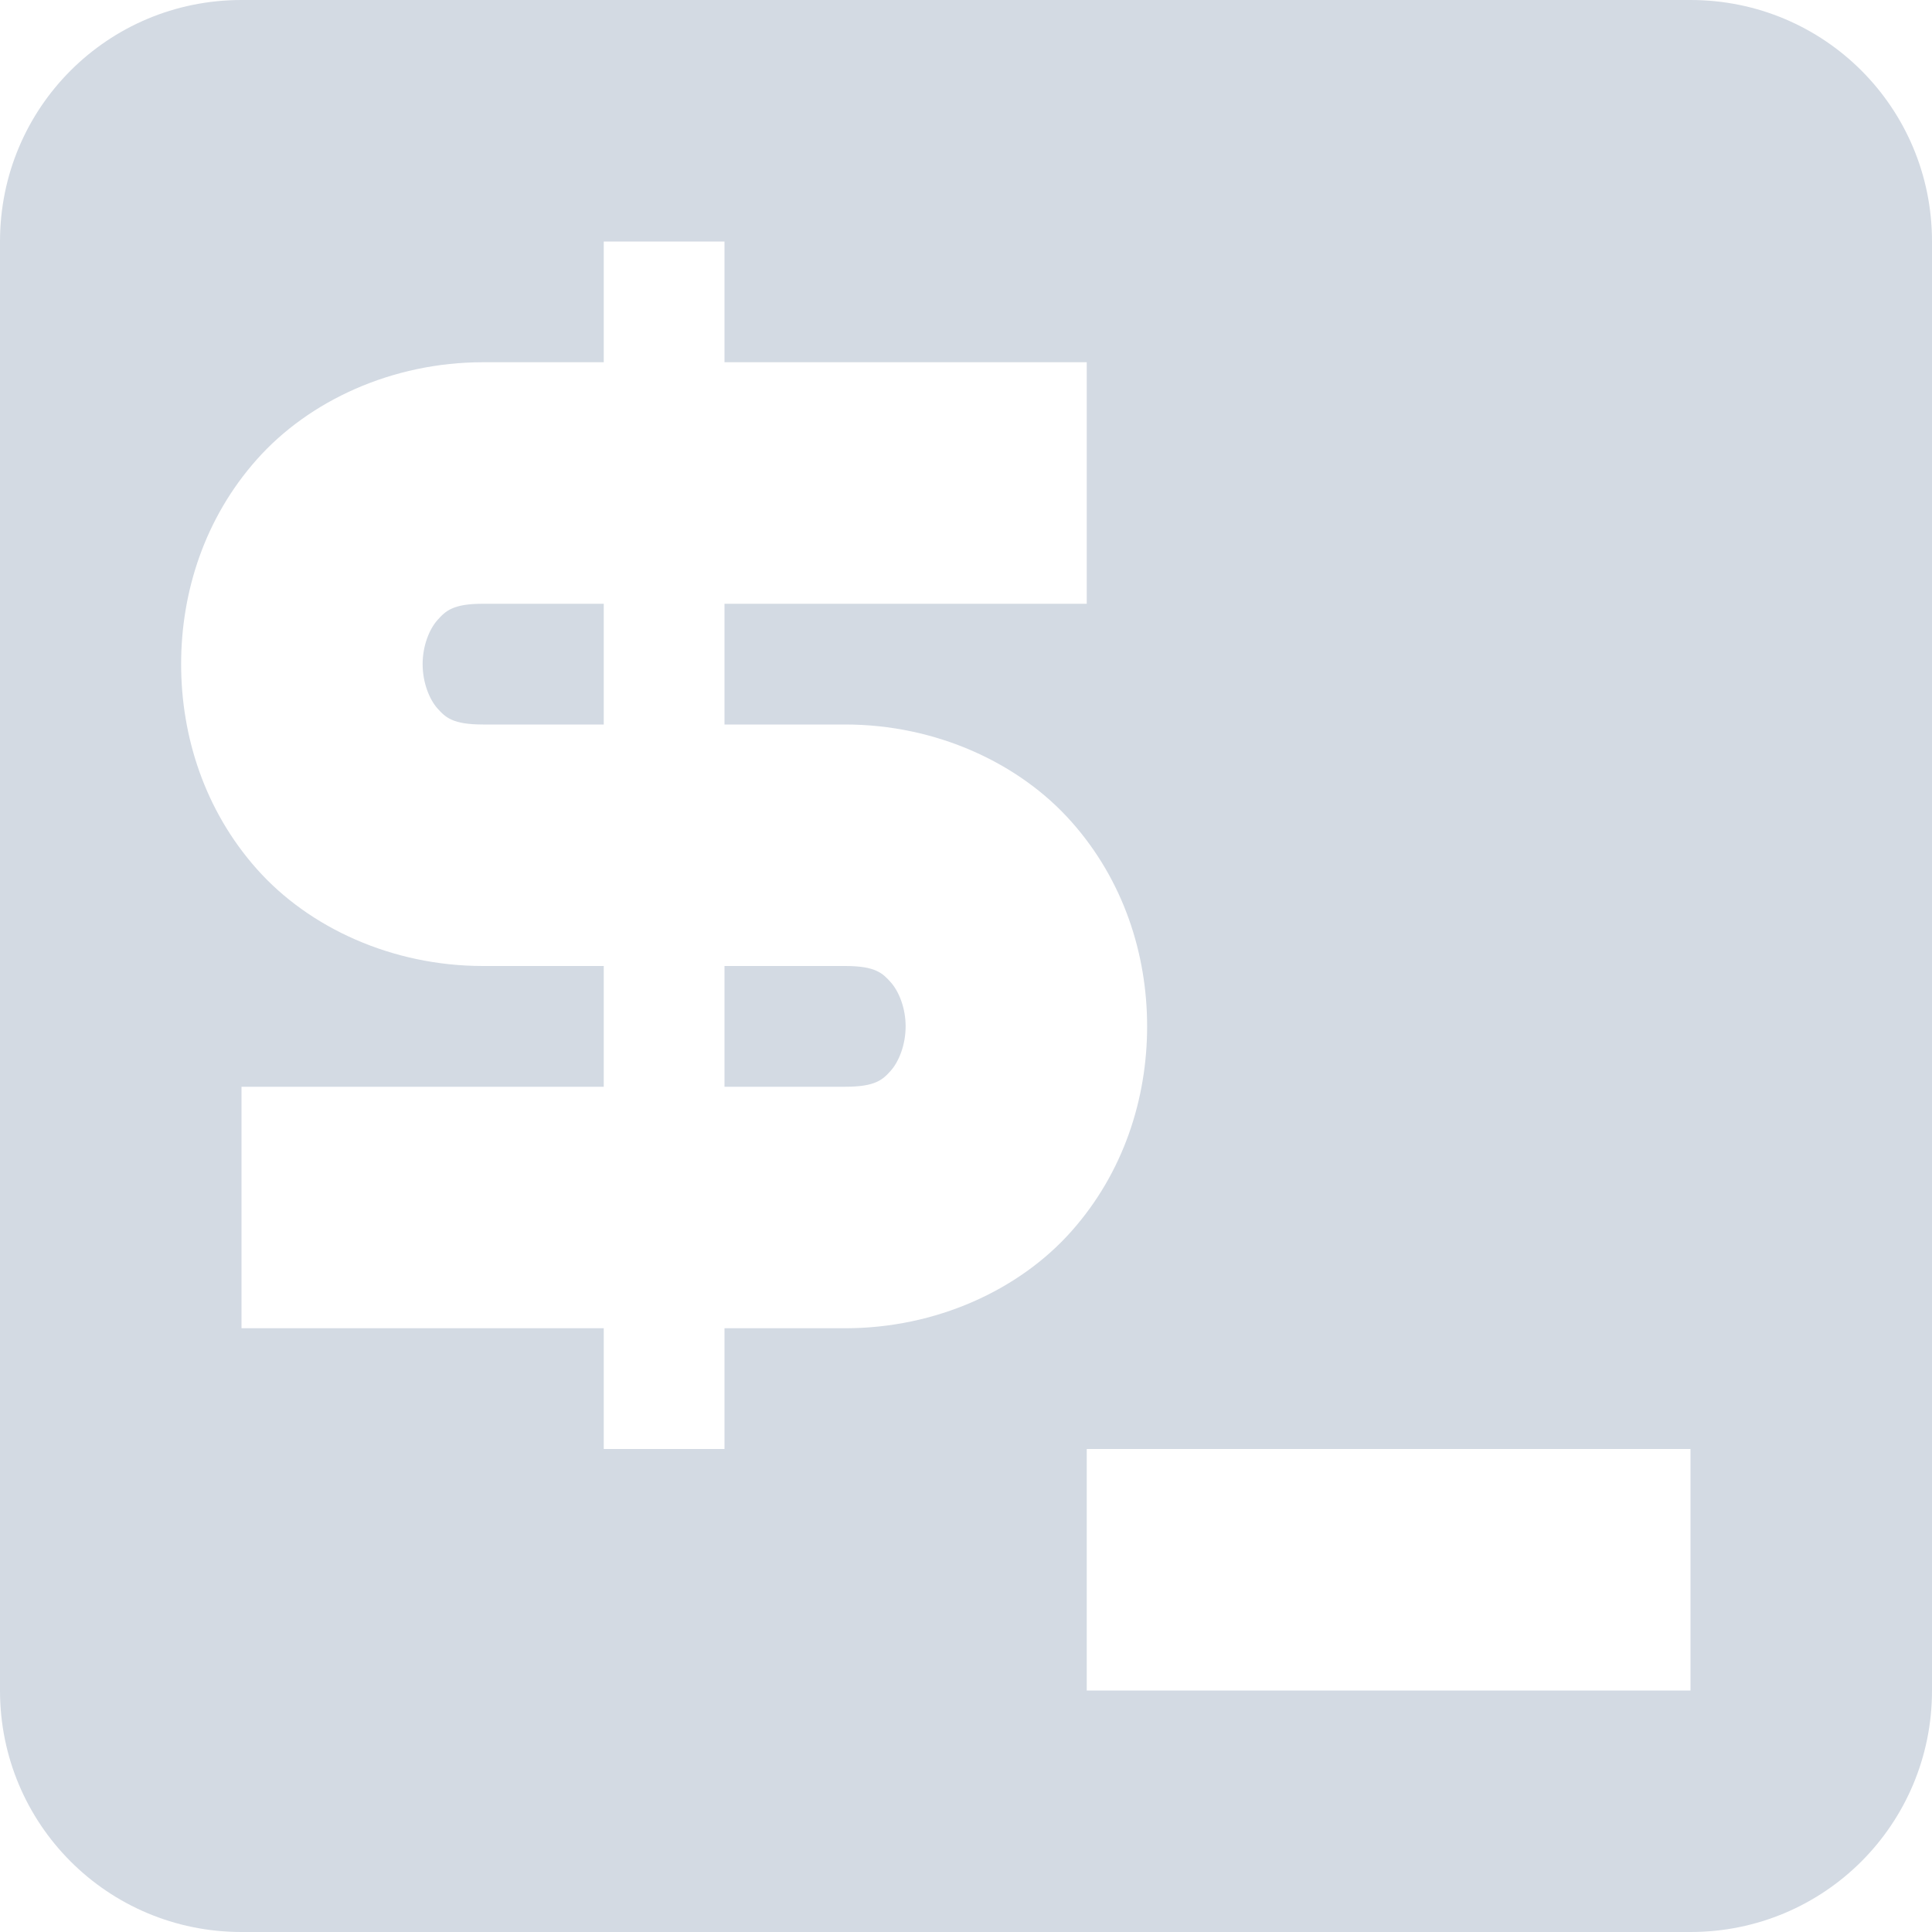
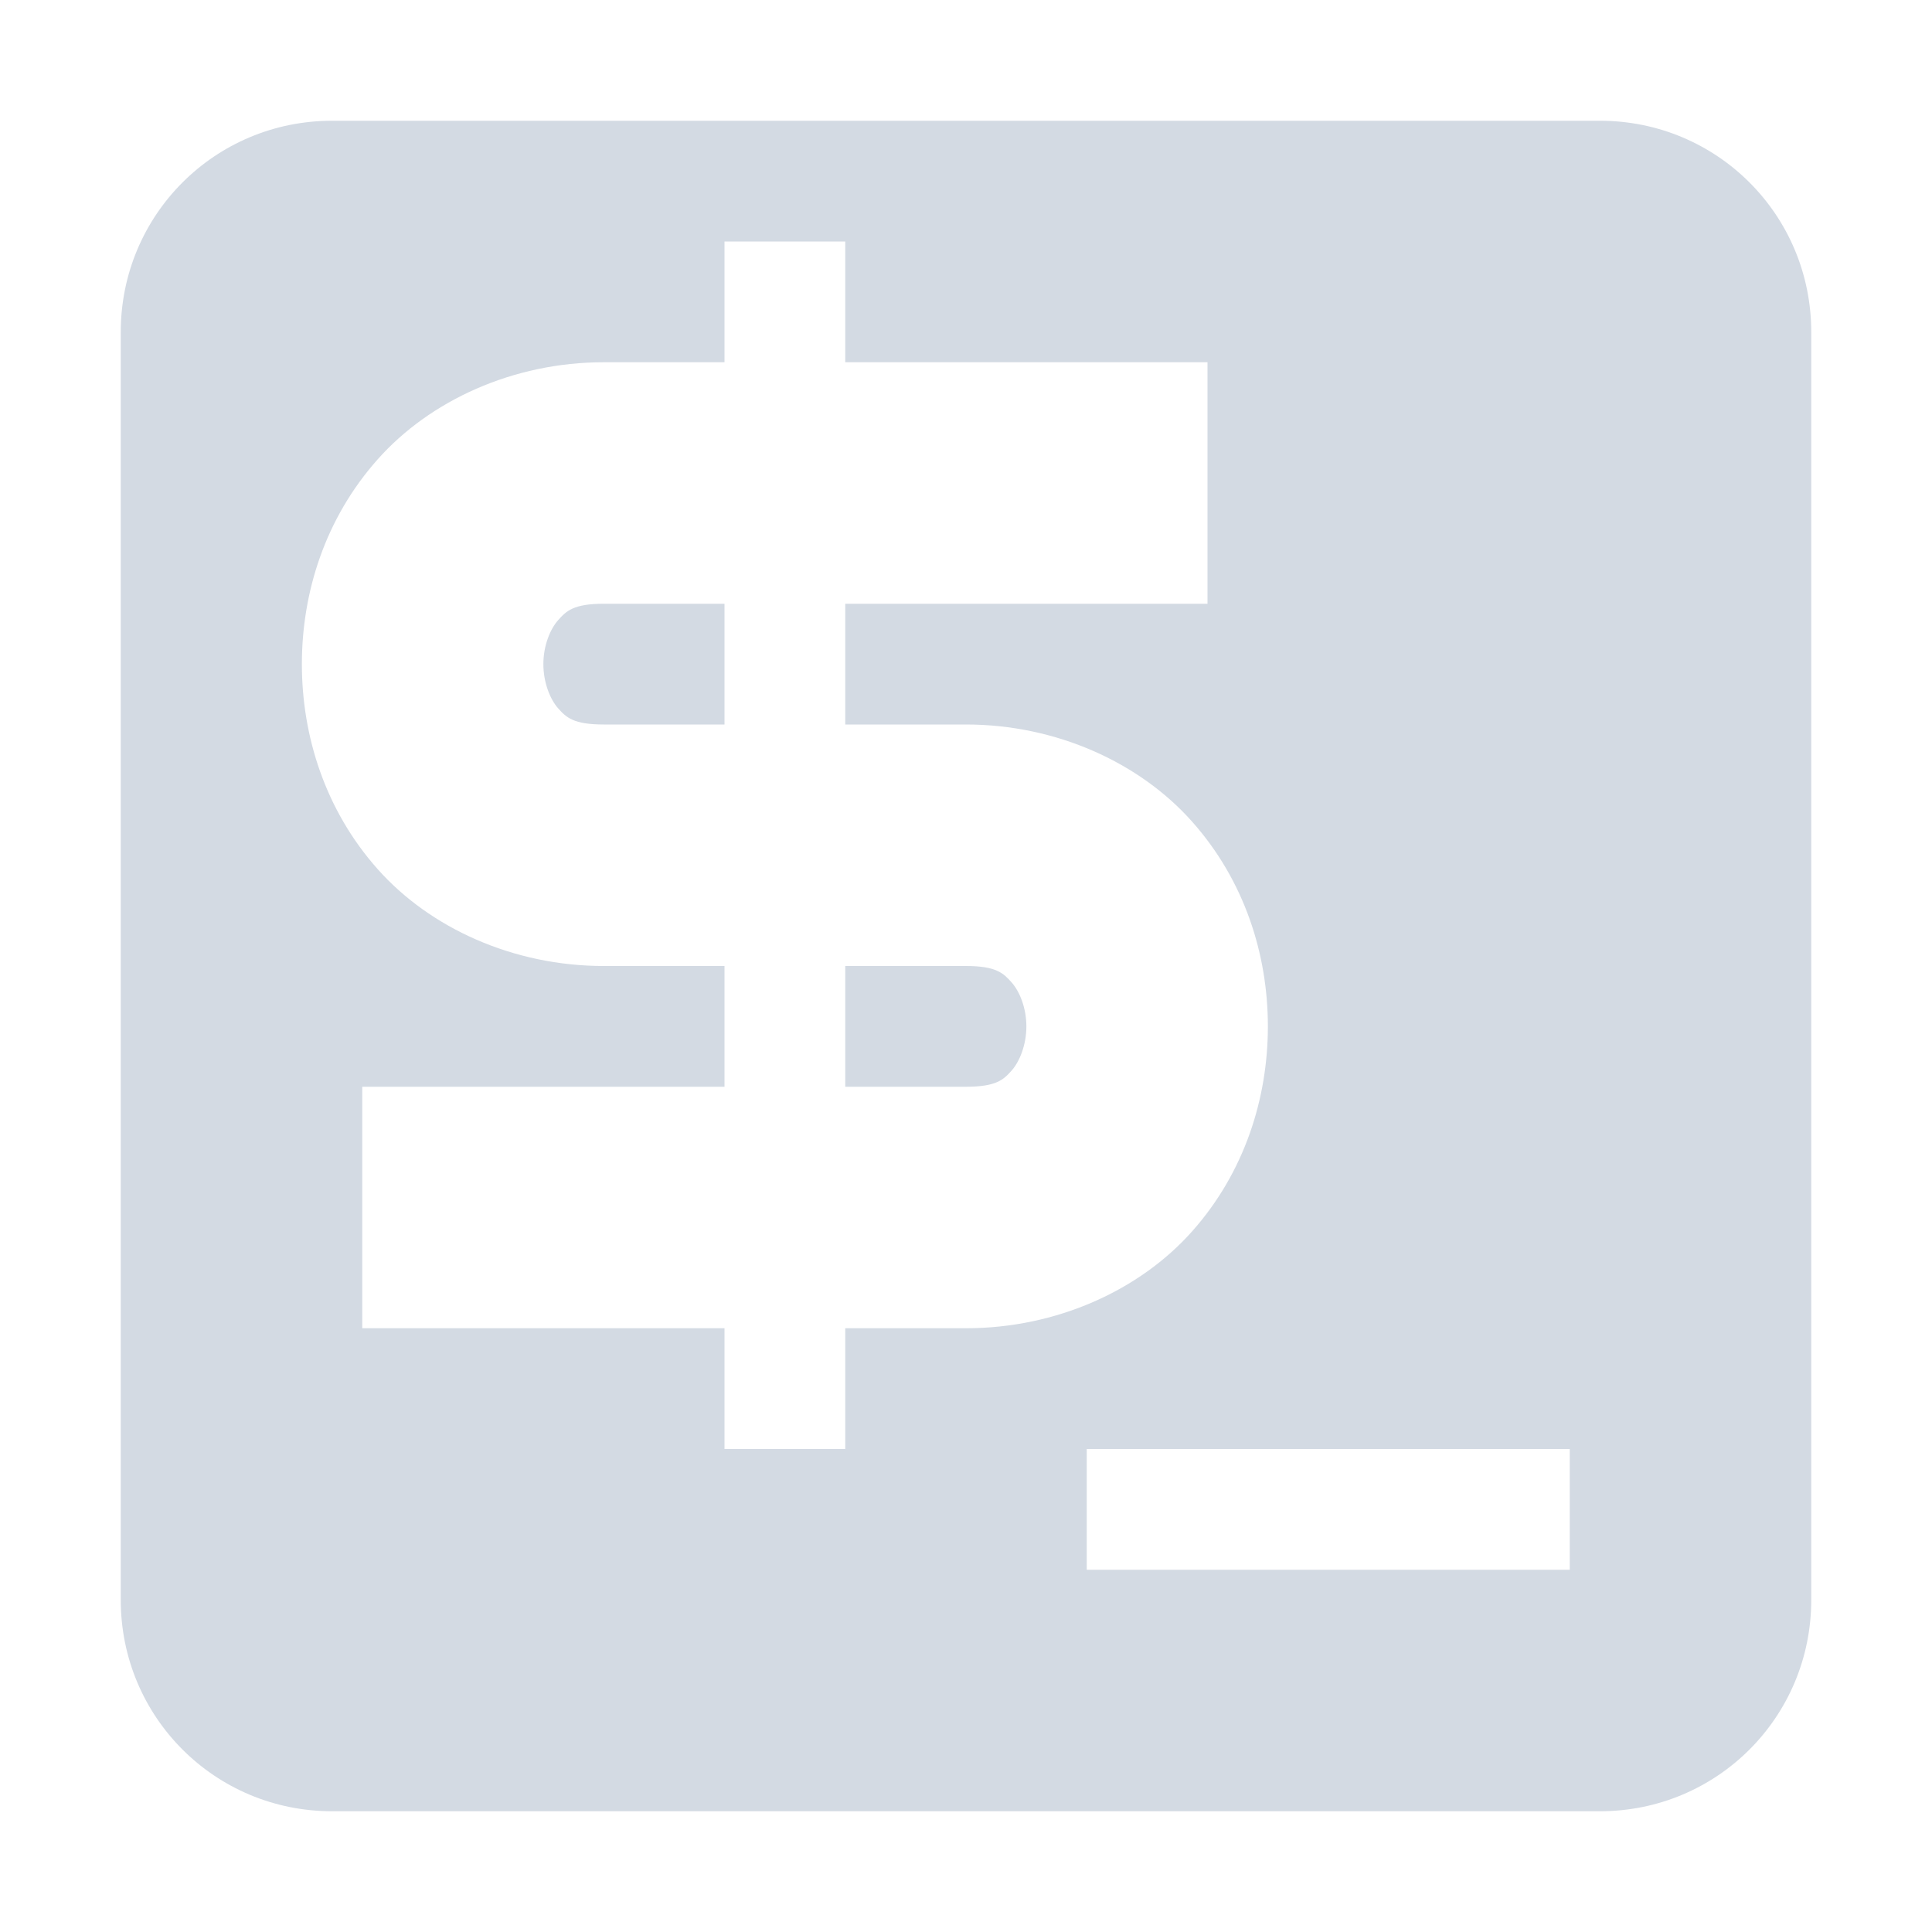
- <svg xmlns="http://www.w3.org/2000/svg" width="16" height="16" version="1.1">
-   <defs>
+ <svg xmlns="http://www.w3.org/2000/svg" width="16" height="16" version="1.1" id="svg2">
+   <defs id="defs4">
    <style id="current-color-scheme" type="text/css">
   .ColorScheme-Text { color:#d3dae3; } .ColorScheme-Highlight { color:#5294e2; }
  </style>
  </defs>
-   <g>
-     <path style="fill:currentColor" class="ColorScheme-Text" d="M 2,0 C 0.892,0 0,0.892 0,2 V 14 C 0,15.108 0.892,16 2,16 H 14 C 15.108,16 16,15.108 16,14 V 2 C 16,0.892 15.108,0 14,0 Z M 6,2 V 3 H 9 V 5 H 6 V 6 H 7 C 7.75,6 8.44,6.317 8.873,6.805 9.306,7.292 9.5,7.903 9.5,8.5 9.5,9.097 9.306,9.71 8.873,10.197 8.44,10.685 7.75,11 7,11 H 6 V 12 H 5 V 11 H 2 V 9 H 5 V 8 H 4 C 3.25,8 2.56,7.685 2.127,7.197 1.694,6.71 1.5,6.097 1.5,5.5 1.5,4.903 1.694,4.292 2.127,3.805 2.56,3.317 3.25,3 4,3 H 5 V 2 Z M 4,5 C 3.75,5 3.69,5.06 3.623,5.135 3.556,5.21 3.5,5.347 3.5,5.5 3.5,5.653 3.556,5.792 3.623,5.867 3.69,5.942 3.75,6 4,6 H 5 V 5 Z M 6,9 H 7 C 7.25,9 7.31,8.942 7.377,8.867 7.444,8.792 7.5,8.653 7.5,8.5 7.5,8.347 7.444,8.21 7.377,8.135 7.31,8.06 7.251,8 7,8 H 6 Z M 9,12 H 14 V 14 H 9 Z" />
-   </g>
+   <path style="fill:#d3dae3;fill-opacity:1" d="M 2.75 1 C 1.78 1 1 1.78 1 2.75 L 1 13.25 C 1 14.22 1.78 15 2.75 15 L 13.25 15 C 14.22 15 15 14.22 15 13.25 L 15 2.75 C 15 1.78 14.22 1 13.25 1 L 2.75 1 z M 6 2 L 7 2 L 7 3 L 10 3 L 10 5 L 7 5 L 7 6 L 8 6 C 8.75 6 9.44 6.317 9.873 6.805 C 10.306 7.292 10.5 7.903 10.5 8.5 C 10.5 9.097 10.306 9.71 9.873 10.197 C 9.44 10.685 8.75 11 8 11 L 7 11 L 7 12 L 6 12 L 6 11 L 3 11 L 3 9 L 6 9 L 6 8 L 5 8 C 4.25 8 3.56 7.685 3.127 7.197 C 2.694 6.71 2.5 6.097 2.5 5.5 C 2.5 4.903 2.694 4.292 3.127 3.805 C 3.56 3.317 4.25 3 5 3 L 6 3 L 6 2 z M 5 5 C 4.75 5 4.69 5.06 4.623 5.135 C 4.556 5.21 4.5 5.347 4.5 5.5 C 4.5 5.653 4.556 5.792 4.623 5.867 C 4.69 5.942 4.75 6 5 6 L 6 6 L 6 5 L 5 5 z M 7 8 L 7 9 L 8 9 C 8.25 9 8.31 8.942 8.377 8.867 C 8.444 8.792 8.5 8.653 8.5 8.5 C 8.5 8.347 8.444 8.21 8.377 8.135 C 8.31 8.06 8.251 8 8 8 L 7 8 z M 9 12 L 13 12 L 13 13 L 9 13 L 9 12 z " id="path3957" />
</svg>
